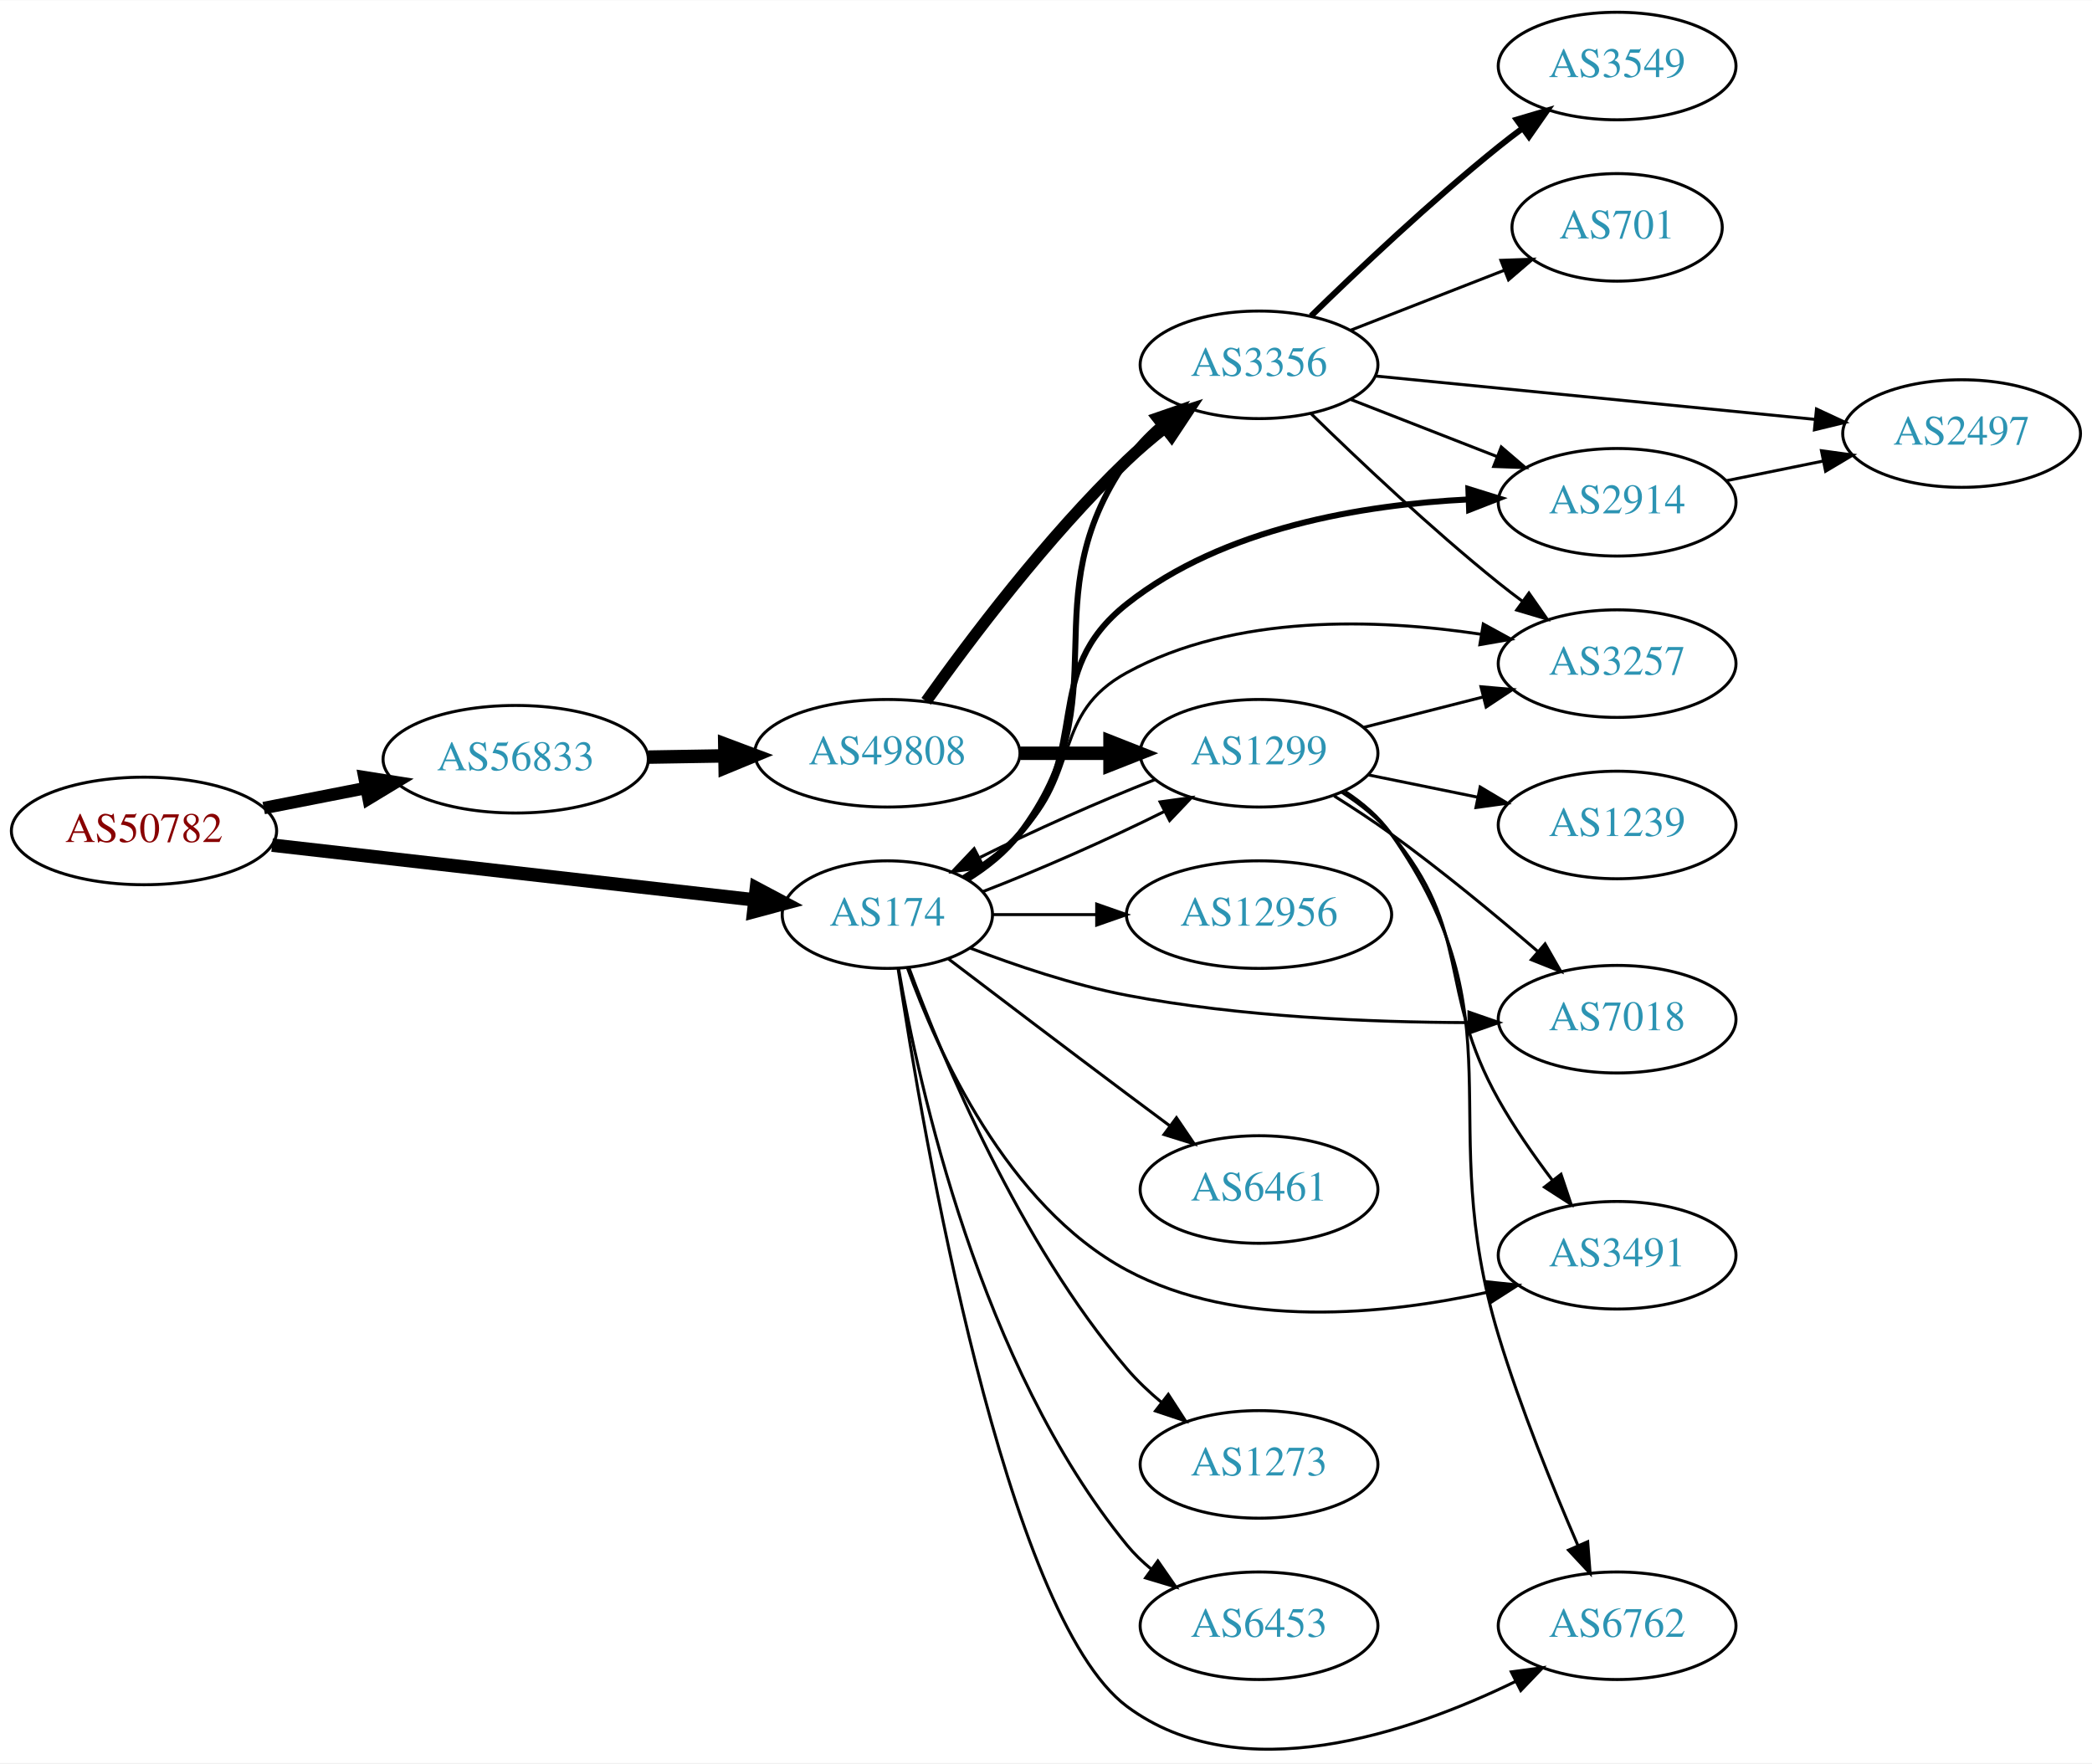
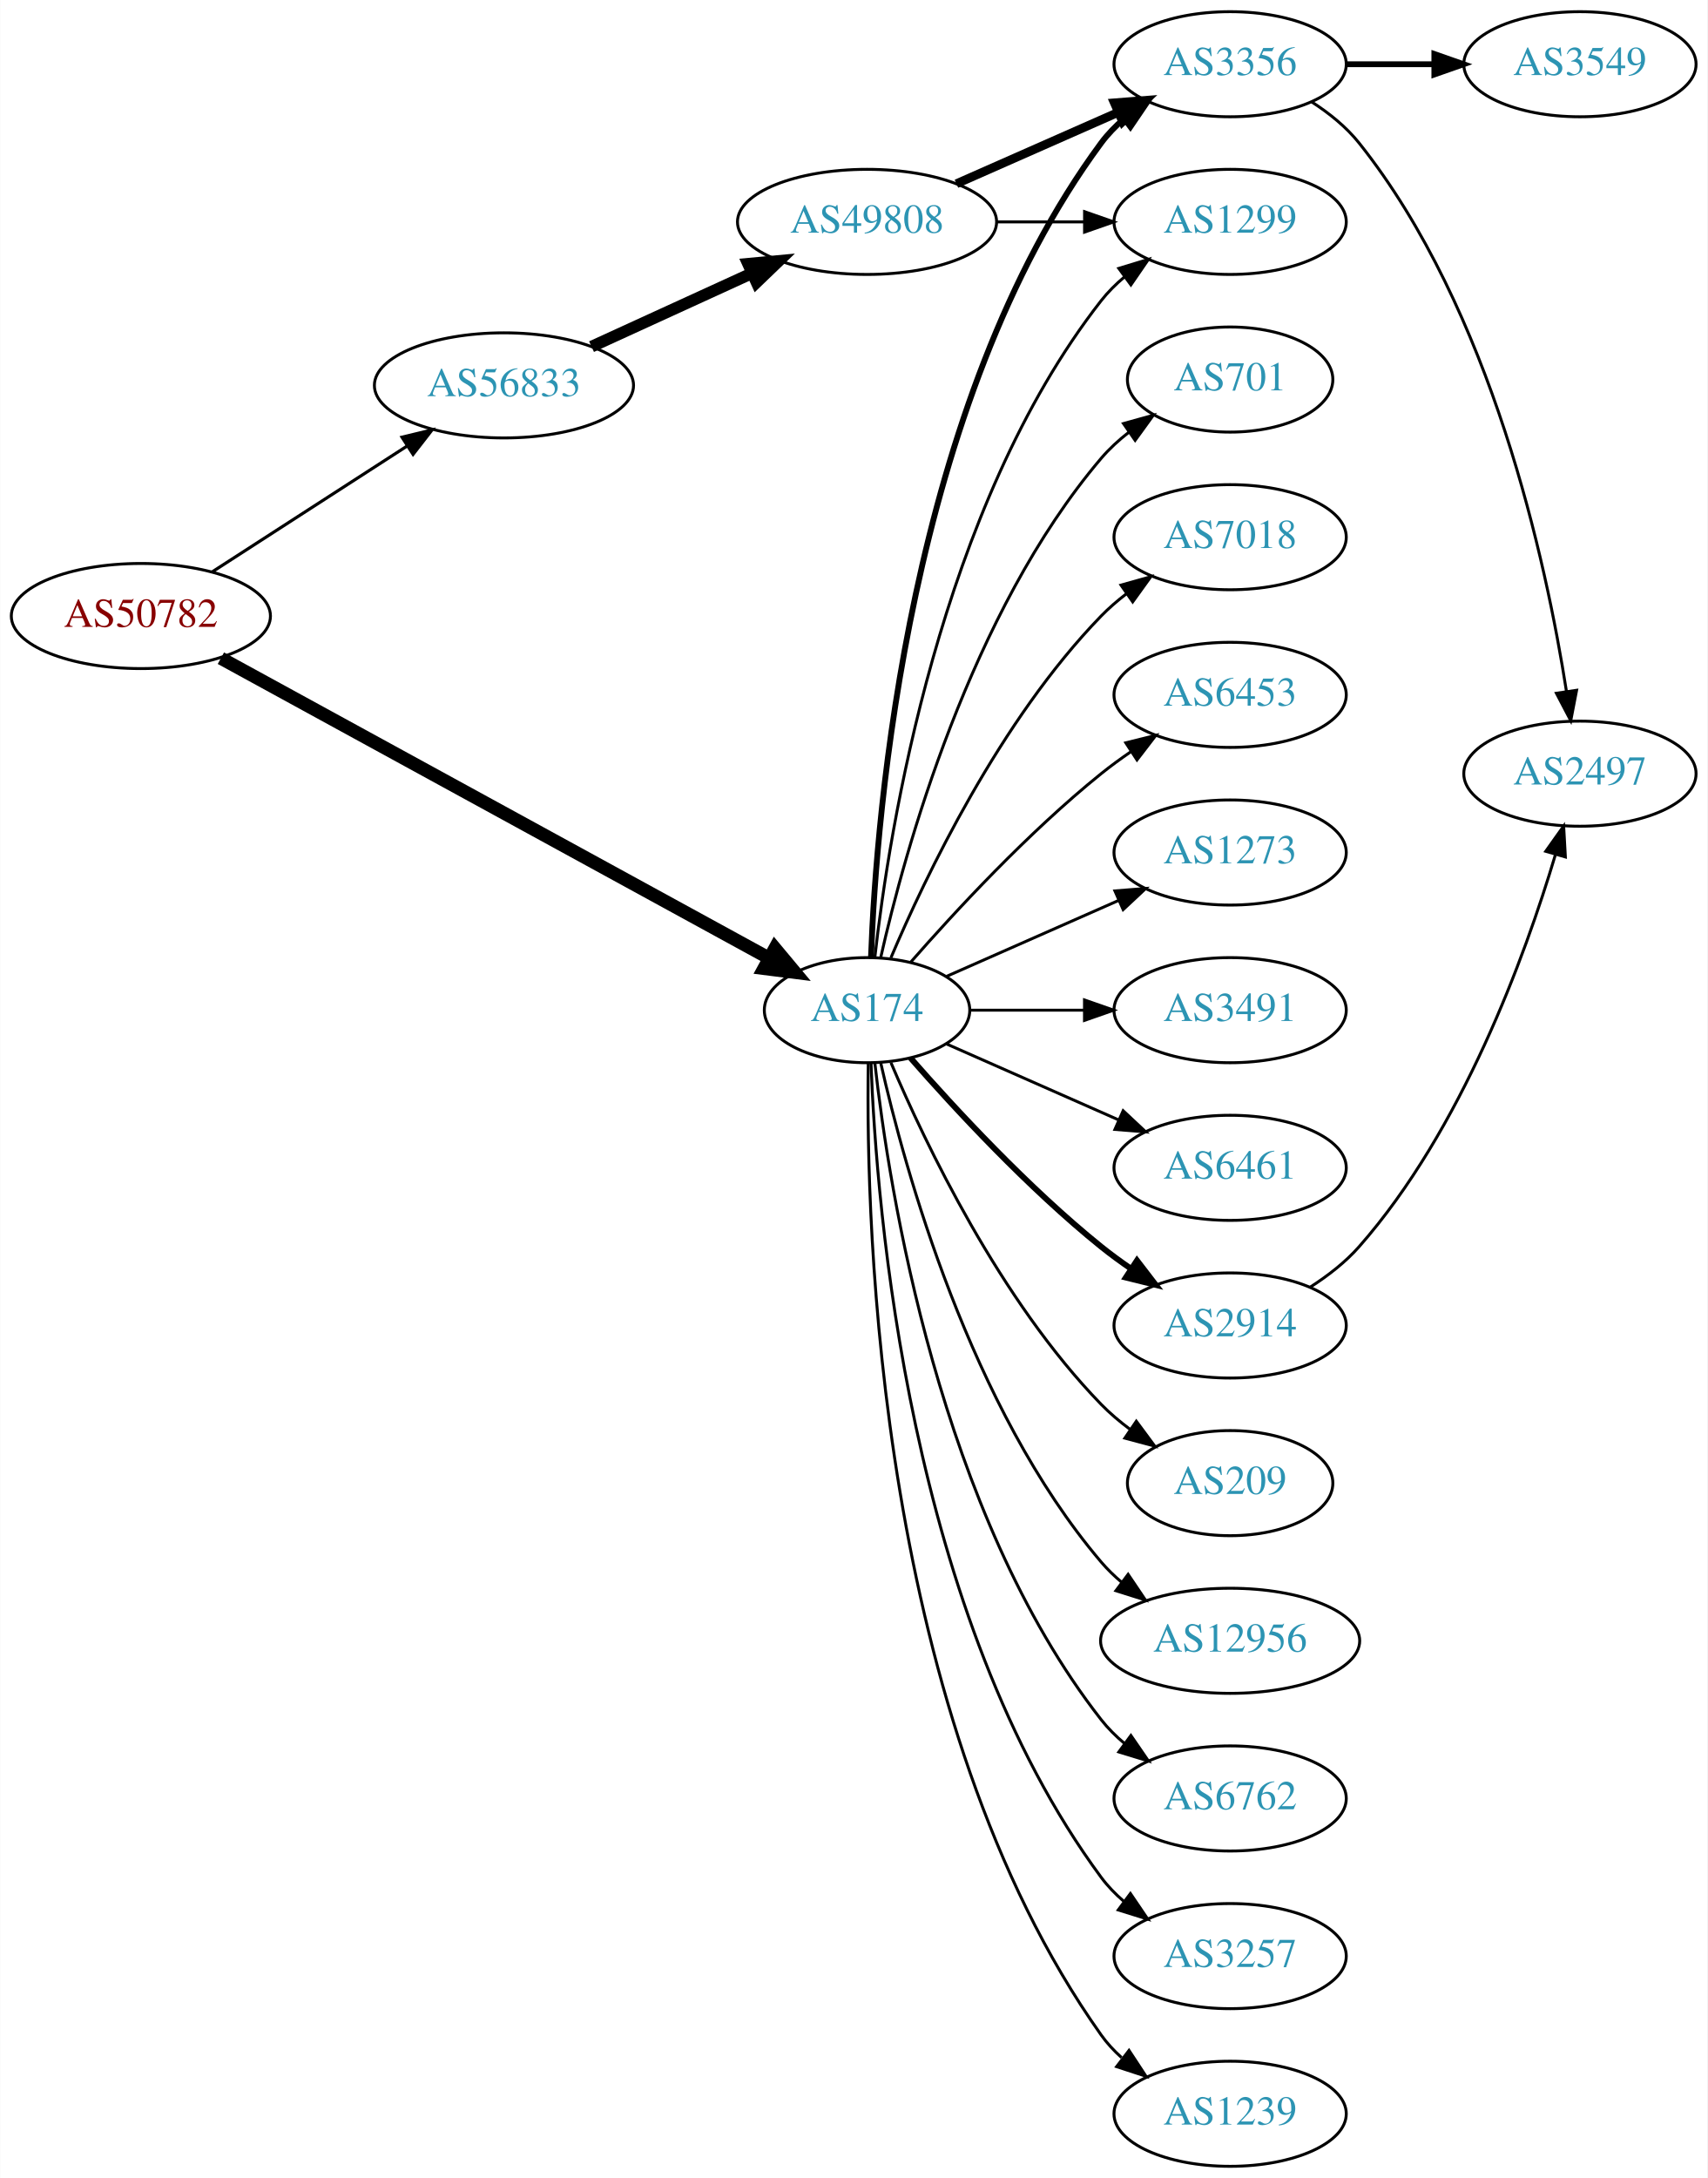
- <svg xmlns="http://www.w3.org/2000/svg" xmlns:xlink="http://www.w3.org/1999/xlink" width="700pt" height="590pt" viewBox="0.00 0.00 700.15 589.93">
-   <g id="graph0" class="graph" transform="scale(1 1) rotate(0) translate(4 585.931)">
-     <polygon fill="white" stroke="none" points="-4,4 -4,-585.931 696.155,-585.931 696.155,4 -4,4" />
+ <svg xmlns="http://www.w3.org/2000/svg" xmlns:xlink="http://www.w3.org/1999/xlink" width="585pt" height="746pt" viewBox="0.00 0.00 584.86 746.00">
+   <g id="graph0" class="graph" transform="scale(1 1) rotate(0) translate(4 742)">
+     <polygon fill="white" stroke="none" points="-4,4 -4,-742 580.862,-742 580.862,4 -4,4" />
    <g id="node1" class="node">
      <g id="a_node1">
        <a xlink:href="/asn/50782" xlink:title="AS50782 ~ COSYS DATA GmbH [AT]">
-           <ellipse fill="#ffffff" stroke="black" cx="44.196" cy="-307.931" rx="44.393" ry="18" />
-           <text text-anchor="middle" x="44.196" y="-304.231" font-family="Times,serif" font-size="14.00" fill="#880000">AS50782</text>
+           <ellipse fill="#ffffff" stroke="black" cx="44.196" cy="-531" rx="44.393" ry="18" />
+           <text text-anchor="middle" x="44.196" y="-527.3" font-family="Times,serif" font-size="14.00" fill="#880000">AS50782</text>
        </a>
      </g>
    </g>
    <g id="node2" class="node">
      <g id="a_node2">
        <a xlink:href="/asn/174" xlink:title="AS174 ~ Cogent Communications [US]">
-           <ellipse fill="#ffffff" stroke="black" cx="292.98" cy="-279.931" rx="35.194" ry="18" />
-           <text text-anchor="middle" x="292.98" y="-276.231" font-family="Times,serif" font-size="14.00" fill="#2c94b3">AS174</text>
+           <ellipse fill="#ffffff" stroke="black" cx="292.98" cy="-396" rx="35.194" ry="18" />
+           <text text-anchor="middle" x="292.98" y="-392.3" font-family="Times,serif" font-size="14.00" fill="#2c94b3">AS174</text>
        </a>
      </g>
    </g>
    <g id="edge1" class="edge">
-       <path fill="none" stroke="black" stroke-width="4.5" d="M87.06,-303.181C131.968,-298.086 202.953,-290.032 248.482,-284.866" />
-       <polygon fill="black" stroke="black" stroke-width="4.5" points="249.142,-288.754 258.634,-283.714 248.254,-280.929 249.142,-288.754" />
+       <path fill="none" stroke="black" stroke-width="4.5" d="M71.606,-516.553C117.047,-491.695 209.892,-440.906 259.319,-413.867" />
+       <polygon fill="black" stroke="black" stroke-width="4.5" points="261.427,-417.202 268.311,-408.948 257.648,-410.293 261.427,-417.202" />
    </g>
    <g id="node3" class="node">
      <g id="a_node3">
        <a xlink:href="/asn/56833" xlink:title="AS56833 ~ mieX.at [AT]">
-           <ellipse fill="#ffffff" stroke="black" cx="168.588" cy="-331.931" rx="44.393" ry="18" />
-           <text text-anchor="middle" x="168.588" y="-328.231" font-family="Times,serif" font-size="14.00" fill="#2c94b3">AS56833</text>
+           <ellipse fill="#ffffff" stroke="black" cx="168.588" cy="-610" rx="44.393" ry="18" />
+           <text text-anchor="middle" x="168.588" y="-606.3" font-family="Times,serif" font-size="14.00" fill="#2c94b3">AS56833</text>
        </a>
      </g>
    </g>
    <g id="edge2" class="edge">
-       <path fill="none" stroke="black" stroke-width="4.179" d="M84.258,-315.591C95.188,-317.734 107.207,-320.091 118.632,-322.331" />
-       <polygon fill="black" stroke="black" stroke-width="4.179" points="117.961,-325.925 128.477,-324.262 119.368,-318.749 117.961,-325.925" />
+       <path fill="none" stroke="black" stroke-width="1.059" d="M68.505,-546.045C87.44,-558.267 114.352,-575.638 135.352,-589.192" />
+       <polygon fill="black" stroke="black" stroke-width="1.059" points="133.649,-592.259 143.949,-594.742 137.445,-586.378 133.649,-592.259" />
    </g>
    <g id="node4" class="node">
      <g id="a_node4">
        <a xlink:href="/asn/3491" xlink:title="AS3491 ~ PCCW Global, Inc. [US]">
-           <ellipse fill="#ffffff" stroke="black" cx="537.215" cy="-165.931" rx="39.794" ry="18" />
-           <text text-anchor="middle" x="537.215" y="-162.231" font-family="Times,serif" font-size="14.00" fill="#2c94b3">AS3491</text>
+           <ellipse fill="#ffffff" stroke="black" cx="417.373" cy="-396" rx="39.794" ry="18" />
+           <text text-anchor="middle" x="417.373" y="-392.3" font-family="Times,serif" font-size="14.00" fill="#2c94b3">AS3491</text>
        </a>
      </g>
    </g>
    <g id="edge3" class="edge">
-       <path fill="none" stroke="black" d="M299.698,-262.103C309.622,-234.535 332.925,-182.493 373.176,-160.931 410.437,-140.971 459.675,-145.987 494.255,-153.639" />
-       <polygon fill="black" stroke="black" points="493.504,-157.058 504.042,-155.961 495.12,-150.247 493.504,-157.058" />
+       <path fill="none" stroke="black" d="M328.399,-396C340.45,-396 354.226,-396 367.244,-396" />
+       <polygon fill="black" stroke="black" points="367.474,-399.5 377.473,-396 367.473,-392.5 367.474,-399.5" />
    </g>
    <g id="node5" class="node">
      <g id="a_node5">
        <a xlink:href="/asn/6461" xlink:title="AS6461 ~ Zayo Bandwidth [US]">
-           <ellipse fill="#ffffff" stroke="black" cx="417.373" cy="-187.931" rx="39.794" ry="18" />
-           <text text-anchor="middle" x="417.373" y="-184.231" font-family="Times,serif" font-size="14.00" fill="#2c94b3">AS6461</text>
+           <ellipse fill="#ffffff" stroke="black" cx="417.373" cy="-342" rx="39.794" ry="18" />
+           <text text-anchor="middle" x="417.373" y="-338.3" font-family="Times,serif" font-size="14.00" fill="#2c94b3">AS6461</text>
        </a>
      </g>
    </g>
    <g id="edge4" class="edge">
-       <path fill="none" stroke="black" d="M313.464,-265.078C329.468,-252.9 352.745,-235.238 373.176,-219.931 377.751,-216.503 382.61,-212.884 387.354,-209.361" />
-       <polygon fill="black" stroke="black" points="389.736,-211.953 395.685,-203.186 385.568,-206.329 389.736,-211.953" />
+       <path fill="none" stroke="black" d="M320.237,-384.416C337.422,-376.833 360.135,-366.812 379.17,-358.414" />
+       <polygon fill="black" stroke="black" points="380.721,-361.555 388.458,-354.316 377.896,-355.151 380.721,-361.555" />
    </g>
    <g id="node6" class="node">
      <g id="a_node6">
-         <a xlink:href="/asn/6762" xlink:title="AS6762 ~ TELECOM ITALIA SPARKLE S.p.A. [IT]">
-           <ellipse fill="#ffffff" stroke="black" cx="537.215" cy="-41.931" rx="39.794" ry="18" />
-           <text text-anchor="middle" x="537.215" y="-38.231" font-family="Times,serif" font-size="14.00" fill="#2c94b3">AS6762</text>
+         <a xlink:href="/asn/2914" xlink:title="AS2914 ~ NTT America, Inc. [US]">
+           <ellipse fill="#ffffff" stroke="black" cx="417.373" cy="-288" rx="39.794" ry="18" />
+           <text text-anchor="middle" x="417.373" y="-284.3" font-family="Times,serif" font-size="14.00" fill="#2c94b3">AS2914</text>
        </a>
      </g>
    </g>
    <g id="edge5" class="edge">
-       <path fill="none" stroke="black" d="M296.577,-261.831C304.833,-207.117 332.357,-45.335 373.176,-14.931 411.09,13.309 467.743,-5.99 503.304,-23.331" />
-       <polygon fill="black" stroke="black" points="501.802,-26.494 512.304,-27.897 504.97,-20.251 501.802,-26.494" />
+       <path fill="none" stroke="black" stroke-width="2" d="M307.854,-379.655C322.924,-362.441 348.202,-335.099 373.176,-315 376.432,-312.38 379.957,-309.808 383.542,-307.354" />
+       <polygon fill="black" stroke="black" stroke-width="2" points="385.46,-310.281 391.914,-301.879 381.629,-304.423 385.46,-310.281" />
    </g>
    <g id="node7" class="node">
      <g id="a_node7">
-         <a xlink:href="/asn/2914" xlink:title="AS2914 ~ NTT America, Inc. [US]">
-           <ellipse fill="#ffffff" stroke="black" cx="537.215" cy="-417.931" rx="39.794" ry="18" />
-           <text text-anchor="middle" x="537.215" y="-414.231" font-family="Times,serif" font-size="14.00" fill="#2c94b3">AS2914</text>
+         <a xlink:href="/asn/6762" xlink:title="AS6762 ~ TELECOM ITALIA SPARKLE S.p.A. [IT]">
+           <ellipse fill="#ffffff" stroke="black" cx="417.373" cy="-126" rx="39.794" ry="18" />
+           <text text-anchor="middle" x="417.373" y="-122.3" font-family="Times,serif" font-size="14.00" fill="#2c94b3">AS6762</text>
        </a>
      </g>
    </g>
    <g id="edge6" class="edge">
-       <path fill="none" stroke="black" stroke-width="2" d="M319.157,-292.304C325.605,-296.321 332.134,-301.237 337.176,-306.931 362.221,-335.214 343.554,-360.485 373.176,-383.931 405.471,-409.491 452.302,-417.134 487.496,-418.884" />
-       <polygon fill="black" stroke="black" stroke-width="2" points="487.434,-422.384 497.552,-419.242 487.683,-415.389 487.434,-422.384" />
+       <path fill="none" stroke="black" d="M295.66,-377.871C300.49,-334.632 317.831,-223.784 373.176,-153 375.492,-150.039 378.229,-147.317 381.184,-144.836" />
+       <polygon fill="black" stroke="black" points="383.377,-147.568 389.375,-138.835 379.239,-141.922 383.377,-147.568" />
    </g>
    <g id="node8" class="node">
      <g id="a_node8">
        <a xlink:href="/asn/3257" xlink:title="AS3257 ~ GTT [DE]">
-           <ellipse fill="#ffffff" stroke="black" cx="537.215" cy="-363.931" rx="39.794" ry="18" />
-           <text text-anchor="middle" x="537.215" y="-360.231" font-family="Times,serif" font-size="14.00" fill="#2c94b3">AS3257</text>
+           <ellipse fill="#ffffff" stroke="black" cx="417.373" cy="-72" rx="39.794" ry="18" />
+           <text text-anchor="middle" x="417.373" y="-68.3" font-family="Times,serif" font-size="14.00" fill="#2c94b3">AS3257</text>
        </a>
      </g>
    </g>
    <g id="edge7" class="edge">
-       <path fill="none" stroke="black" d="M318.159,-292.548C324.744,-296.624 331.593,-301.509 337.176,-306.931 357.87,-327.025 347.871,-347.087 373.176,-360.931 409.302,-380.694 457.009,-378.968 491.475,-373.792" />
-       <polygon fill="black" stroke="black" points="492.425,-377.182 501.718,-372.094 491.281,-370.276 492.425,-377.182" />
+       <path fill="none" stroke="black" d="M294.332,-378.007C296.158,-328.543 307.213,-188.27 373.176,-99 375.41,-95.977 378.093,-93.214 381.014,-90.707" />
+       <polygon fill="black" stroke="black" points="383.209,-93.437 389.157,-84.669 379.04,-87.814 383.209,-93.437" />
    </g>
    <g id="node9" class="node">
      <g id="a_node9">
-         <a xlink:href="/asn/3356" xlink:title="AS3356 ~ Level 3 Parent, LLC [US]">
-           <ellipse fill="#ffffff" stroke="black" cx="417.373" cy="-463.931" rx="39.794" ry="18" />
-           <text text-anchor="middle" x="417.373" y="-460.231" font-family="Times,serif" font-size="14.00" fill="#2c94b3">AS3356</text>
+         <a xlink:href="/asn/1239" xlink:title="AS1239 ~ Sprint [US]">
+           <ellipse fill="#ffffff" stroke="black" cx="417.373" cy="-18" rx="39.794" ry="18" />
+           <text text-anchor="middle" x="417.373" y="-14.3" font-family="Times,serif" font-size="14.00" fill="#2c94b3">AS1239</text>
        </a>
      </g>
    </g>
    <g id="edge8" class="edge">
-       <path fill="none" stroke="black" stroke-width="2" d="M319.768,-291.804C326.218,-295.82 332.596,-300.859 337.176,-306.931 371.993,-353.085 340.208,-384.438 373.176,-431.931 376.16,-436.229 379.909,-440.179 383.944,-443.728" />
-       <polygon fill="black" stroke="black" stroke-width="2" points="381.916,-446.587 391.931,-450.043 386.258,-441.095 381.916,-446.587" />
+       <path fill="none" stroke="black" d="M293.397,-377.638C292.543,-322.042 296.728,-152.759 373.176,-45 375.172,-42.187 377.562,-39.604 380.18,-37.247" />
+       <polygon fill="black" stroke="black" points="382.733,-39.702 388.552,-30.848 378.482,-34.14 382.733,-39.702" />
    </g>
    <g id="node10" class="node">
      <g id="a_node10">
-         <a xlink:href="/asn/7018" xlink:title="AS7018 ~ AT&amp;T Services, Inc. [US]">
-           <ellipse fill="#ffffff" stroke="black" cx="537.215" cy="-244.931" rx="39.794" ry="18" />
-           <text text-anchor="middle" x="537.215" y="-241.231" font-family="Times,serif" font-size="14.00" fill="#2c94b3">AS7018</text>
+         <a xlink:href="/asn/701" xlink:title="AS701 ~ UUNET [US]">
+           <ellipse fill="#ffffff" stroke="black" cx="417.373" cy="-612" rx="35.194" ry="18" />
+           <text text-anchor="middle" x="417.373" y="-608.3" font-family="Times,serif" font-size="14.00" fill="#2c94b3">AS701</text>
        </a>
      </g>
    </g>
    <g id="edge9" class="edge">
-       <path fill="none" stroke="black" d="M320.598,-268.772C335.732,-262.96 355.198,-256.366 373.176,-252.931 411.104,-245.684 454.844,-243.885 487.465,-243.788" />
-       <polygon fill="black" stroke="black" points="487.636,-247.288 497.644,-243.811 487.652,-240.288 487.636,-247.288" />
+       <path fill="none" stroke="black" d="M297.674,-414.075C305.814,-450.148 328.247,-532.14 373.176,-585 375.947,-588.26 379.213,-591.252 382.688,-593.961" />
+       <polygon fill="black" stroke="black" points="380.832,-596.932 391.042,-599.761 384.824,-591.182 380.832,-596.932" />
    </g>
    <g id="node11" class="node">
      <g id="a_node11">
-         <a xlink:href="/asn/1273" xlink:title="AS1273 ~ Vodafone Group PLC [EU]">
-           <ellipse fill="#ffffff" stroke="black" cx="417.373" cy="-95.931" rx="39.794" ry="18" />
-           <text text-anchor="middle" x="417.373" y="-92.231" font-family="Times,serif" font-size="14.00" fill="#2c94b3">AS1273</text>
+         <a xlink:href="/asn/7018" xlink:title="AS7018 ~ AT&amp;T Services, Inc. [US]">
+           <ellipse fill="#ffffff" stroke="black" cx="417.373" cy="-558" rx="39.794" ry="18" />
+           <text text-anchor="middle" x="417.373" y="-554.3" font-family="Times,serif" font-size="14.00" fill="#2c94b3">AS7018</text>
        </a>
      </g>
    </g>
    <g id="edge10" class="edge">
-       <path fill="none" stroke="black" d="M300.264,-261.978C311.44,-231.846 337.043,-170.246 373.176,-127.931 376.574,-123.952 380.555,-120.181 384.702,-116.718" />
-       <polygon fill="black" stroke="black" points="387.01,-119.357 392.768,-110.464 382.72,-113.825 387.01,-119.357" />
+       <path fill="none" stroke="black" d="M301.171,-413.975C312.938,-441.682 338.512,-495.348 373.176,-531 375.797,-533.695 378.737,-536.239 381.82,-538.608" />
+       <polygon fill="black" stroke="black" points="379.986,-541.597 390.189,-544.455 383.995,-535.859 379.986,-541.597" />
    </g>
    <g id="node12" class="node">
      <g id="a_node12">
-         <a xlink:href="/asn/1299" xlink:title="AS1299 ~ Telia Carrier [EU]">
-           <ellipse fill="#ffffff" stroke="black" cx="417.373" cy="-333.931" rx="39.794" ry="18" />
-           <text text-anchor="middle" x="417.373" y="-330.231" font-family="Times,serif" font-size="14.00" fill="#2c94b3">AS1299</text>
+         <a xlink:href="/asn/6453" xlink:title="AS6453 ~ TATA COMMUNICATIONS (AMERICA) INC [US]">
+           <ellipse fill="#ffffff" stroke="black" cx="417.373" cy="-504" rx="39.794" ry="18" />
+           <text text-anchor="middle" x="417.373" y="-500.3" font-family="Times,serif" font-size="14.00" fill="#2c94b3">AS6453</text>
        </a>
      </g>
    </g>
    <g id="edge11" class="edge">
-       <path fill="none" stroke="black" d="M324.865,-287.605C343.524,-294.768 367.213,-305.225 385.813,-314.514" />
-       <polygon fill="black" stroke="black" points="384.26,-317.651 394.755,-319.1 387.455,-311.423 384.26,-317.651" />
+       <path fill="none" stroke="black" d="M307.854,-412.345C322.924,-429.559 348.202,-456.901 373.176,-477 376.432,-479.62 379.957,-482.192 383.542,-484.646" />
+       <polygon fill="black" stroke="black" points="381.629,-487.577 391.914,-490.121 385.46,-481.719 381.629,-487.577" />
    </g>
    <g id="node13" class="node">
      <g id="a_node13">
-         <a xlink:href="/asn/6453" xlink:title="AS6453 ~ TATA COMMUNICATIONS (AMERICA) INC [US]">
-           <ellipse fill="#ffffff" stroke="black" cx="417.373" cy="-41.931" rx="39.794" ry="18" />
-           <text text-anchor="middle" x="417.373" y="-38.231" font-family="Times,serif" font-size="14.00" fill="#2c94b3">AS6453</text>
+         <a xlink:href="/asn/1273" xlink:title="AS1273 ~ Vodafone Group PLC [EU]">
+           <ellipse fill="#ffffff" stroke="black" cx="417.373" cy="-450" rx="39.794" ry="18" />
+           <text text-anchor="middle" x="417.373" y="-446.3" font-family="Times,serif" font-size="14.00" fill="#2c94b3">AS1273</text>
        </a>
      </g>
    </g>
    <g id="edge12" class="edge">
-       <path fill="none" stroke="black" d="M296.729,-261.877C303.471,-222.796 324.002,-129.048 373.176,-68.931 375.556,-66.022 378.336,-63.334 381.318,-60.875" />
-       <polygon fill="black" stroke="black" points="383.509,-63.61 389.547,-54.903 379.398,-57.944 383.509,-63.61" />
+       <path fill="none" stroke="black" d="M320.237,-407.584C337.422,-415.167 360.135,-425.188 379.17,-433.586" />
+       <polygon fill="black" stroke="black" points="377.896,-436.849 388.458,-437.684 380.721,-430.445 377.896,-436.849" />
    </g>
    <g id="node14" class="node">
      <g id="a_node14">
+         <a xlink:href="/asn/209" xlink:title="AS209 ~ CenturyLink Communications, LLC [US]">
+           <ellipse fill="#ffffff" stroke="black" cx="417.373" cy="-234" rx="35.194" ry="18" />
+           <text text-anchor="middle" x="417.373" y="-230.3" font-family="Times,serif" font-size="14.00" fill="#2c94b3">AS209</text>
+         </a>
+       </g>
+     </g>
+     <g id="edge13" class="edge">
+       <path fill="none" stroke="black" d="M301.171,-378.025C312.938,-350.318 338.512,-296.652 373.176,-261 376.159,-257.933 379.556,-255.06 383.106,-252.419" />
+       <polygon fill="black" stroke="black" points="385.233,-255.205 391.54,-246.692 381.301,-249.414 385.233,-255.205" />
+     </g>
+     <g id="node15" class="node">
+       <g id="a_node15">
+         <a xlink:href="/asn/3356" xlink:title="AS3356 ~ Level 3 Parent, LLC [US]">
+           <ellipse fill="#ffffff" stroke="black" cx="417.373" cy="-720" rx="39.794" ry="18" />
+           <text text-anchor="middle" x="417.373" y="-716.3" font-family="Times,serif" font-size="14.00" fill="#2c94b3">AS3356</text>
+         </a>
+       </g>
+     </g>
+     <g id="edge14" class="edge">
+       <path fill="none" stroke="black" stroke-width="2" d="M294.332,-413.993C296.158,-463.457 307.213,-603.73 373.176,-693 375.41,-696.023 378.093,-698.786 381.014,-701.293" />
+       <polygon fill="black" stroke="black" stroke-width="2" points="379.04,-704.186 389.157,-707.331 383.209,-698.563 379.04,-704.186" />
+     </g>
+     <g id="node16" class="node">
+       <g id="a_node16">
        <a xlink:href="/asn/12956" xlink:title="AS12956 ~ TELXIUS [ES]">
-           <ellipse fill="#ffffff" stroke="black" cx="417.373" cy="-279.931" rx="44.393" ry="18" />
-           <text text-anchor="middle" x="417.373" y="-276.231" font-family="Times,serif" font-size="14.00" fill="#2c94b3">AS12956</text>
-         </a>
-       </g>
-     </g>
-     <g id="edge13" class="edge">
-       <path fill="none" stroke="black" d="M328.399,-279.931C339.117,-279.931 351.201,-279.931 362.901,-279.931" />
-       <polygon fill="black" stroke="black" points="363.041,-283.431 373.041,-279.931 363.041,-276.431 363.041,-283.431" />
+           <ellipse fill="#ffffff" stroke="black" cx="417.373" cy="-180" rx="44.393" ry="18" />
+           <text text-anchor="middle" x="417.373" y="-176.3" font-family="Times,serif" font-size="14.00" fill="#2c94b3">AS12956</text>
+         </a>
+       </g>
+     </g>
+     <g id="edge15" class="edge">
+       <path fill="none" stroke="black" d="M297.674,-377.925C305.814,-341.852 328.247,-259.86 373.176,-207 375.296,-204.507 377.705,-202.17 380.275,-199.997" />
+       <polygon fill="black" stroke="black" points="382.424,-202.761 388.344,-193.975 378.237,-197.151 382.424,-202.761" />
+     </g>
+     <g id="node17" class="node">
+       <g id="a_node17">
+         <a xlink:href="/asn/1299" xlink:title="AS1299 ~ Telia Carrier [EU]">
+           <ellipse fill="#ffffff" stroke="black" cx="417.373" cy="-666" rx="39.794" ry="18" />
+           <text text-anchor="middle" x="417.373" y="-662.3" font-family="Times,serif" font-size="14.00" fill="#2c94b3">AS1299</text>
+         </a>
+       </g>
+     </g>
+     <g id="edge16" class="edge">
+       <path fill="none" stroke="black" d="M295.66,-414.129C300.49,-457.368 317.831,-568.216 373.176,-639 375.492,-641.961 378.229,-644.683 381.184,-647.164" />
+       <polygon fill="black" stroke="black" points="379.239,-650.078 389.375,-653.165 383.377,-644.432 379.239,-650.078" />
+     </g>
+     <g id="node20" class="node">
+       <g id="a_node20">
+         <a xlink:href="/asn/49808" xlink:title="AS49808 ~ POWERSPEED-AS [AT]">
+           <ellipse fill="#ffffff" stroke="black" cx="292.98" cy="-666" rx="44.393" ry="18" />
+           <text text-anchor="middle" x="292.98" y="-662.3" font-family="Times,serif" font-size="14.00" fill="#2c94b3">AS49808</text>
+         </a>
+       </g>
+     </g>
+     <g id="edge20" class="edge">
+       <path fill="none" stroke="black" stroke-width="4" d="M198.593,-623.271C214.936,-630.749 235.56,-640.185 253.268,-648.287" />
+       <polygon fill="black" stroke="black" stroke-width="4" points="252.21,-651.652 262.759,-652.63 255.122,-645.287 252.21,-651.652" />
    </g>
    <g id="node18" class="node">
      <g id="a_node18">
-         <a xlink:href="/asn/49808" xlink:title="AS49808 ~ POWERSPEED-AS [AT]">
-           <ellipse fill="#ffffff" stroke="black" cx="292.98" cy="-333.931" rx="44.393" ry="18" />
-           <text text-anchor="middle" x="292.98" y="-330.231" font-family="Times,serif" font-size="14.00" fill="#2c94b3">AS49808</text>
-         </a>
-       </g>
-     </g>
-     <g id="edge20" class="edge">
-       <path fill="none" stroke="black" stroke-width="4.5" d="M213.084,-332.642C221.29,-332.776 229.961,-332.917 238.434,-333.056" />
-       <polygon fill="black" stroke="black" stroke-width="4.5" points="238.562,-336.996 248.625,-333.222 238.691,-329.122 238.562,-336.996" />
-     </g>
-     <g id="node15" class="node">
-       <g id="a_node15">
        <a xlink:href="/asn/2497" xlink:title="AS2497 ~ Internet Initiative Japan Inc. [JP]">
-           <ellipse fill="#ffffff" stroke="black" cx="652.508" cy="-440.931" rx="39.794" ry="18" />
-           <text text-anchor="middle" x="652.508" y="-437.231" font-family="Times,serif" font-size="14.00" fill="#2c94b3">AS2497</text>
-         </a>
-       </g>
-     </g>
-     <g id="edge14" class="edge">
-       <path fill="none" stroke="black" d="M573.751,-425.145C583.98,-427.222 595.28,-429.516 606.023,-431.697" />
-       <polygon fill="black" stroke="black" points="605.602,-435.183 616.098,-433.742 606.995,-428.323 605.602,-435.183" />
-     </g>
-     <g id="edge18" class="edge">
-       <path fill="none" stroke="black" d="M448.109,-452.323C462.903,-446.548 480.98,-439.492 496.902,-433.277" />
-       <polygon fill="black" stroke="black" points="498.445,-436.432 506.488,-429.535 495.9,-429.911 498.445,-436.432" />
+           <ellipse fill="#ffffff" stroke="black" cx="537.215" cy="-477" rx="39.794" ry="18" />
+           <text text-anchor="middle" x="537.215" y="-473.3" font-family="Times,serif" font-size="14.00" fill="#2c94b3">AS2497</text>
+         </a>
+       </g>
    </g>
    <g id="edge17" class="edge">
-       <path fill="none" stroke="black" d="M434.779,-447.584C450.4,-432.32 474.836,-409.211 497.569,-390.931 500.12,-388.879 502.817,-386.81 505.553,-384.778" />
-       <polygon fill="black" stroke="black" points="507.706,-387.54 513.767,-378.85 503.61,-381.864 507.706,-387.54" />
-     </g>
-     <g id="edge16" class="edge">
-       <path fill="none" stroke="black" d="M456.349,-460.184C496.484,-456.225 559.887,-449.97 603.47,-445.67" />
-       <polygon fill="black" stroke="black" points="603.94,-449.141 613.548,-444.676 603.253,-442.175 603.94,-449.141" />
-     </g>
-     <g id="node16" class="node">
-       <g id="a_node16">
-         <a xlink:href="/asn/3549" xlink:title="AS3549 ~ Level 3 Parent, LLC [US]">
-           <ellipse fill="#ffffff" stroke="black" cx="537.215" cy="-563.931" rx="39.794" ry="18" />
-           <text text-anchor="middle" x="537.215" y="-560.231" font-family="Times,serif" font-size="14.00" fill="#2c94b3">AS3549</text>
-         </a>
-       </g>
-     </g>
-     <g id="edge15" class="edge">
-       <path fill="none" stroke="black" stroke-width="2" d="M434.779,-480.277C450.4,-495.542 474.836,-518.651 497.569,-536.931 500.12,-538.982 502.817,-541.052 505.553,-543.084" />
-       <polygon fill="black" stroke="black" stroke-width="2" points="503.61,-545.998 513.767,-549.011 507.706,-540.321 503.61,-545.998" />
-     </g>
-     <g id="node17" class="node">
-       <g id="a_node17">
-         <a xlink:href="/asn/701" xlink:title="AS701 ~ UUNET [US]">
-           <ellipse fill="#ffffff" stroke="black" cx="537.215" cy="-509.931" rx="35.194" ry="18" />
-           <text text-anchor="middle" x="537.215" y="-506.231" font-family="Times,serif" font-size="14.00" fill="#2c94b3">AS701</text>
-         </a>
-       </g>
+       <path fill="none" stroke="black" d="M444.92,-301.209C450.921,-305.062 456.893,-309.69 461.569,-315 496.807,-355.018 518.412,-414.492 528.782,-449.146" />
+       <polygon fill="black" stroke="black" points="525.506,-450.417 531.642,-459.054 532.232,-448.476 525.506,-450.417" />
    </g>
    <g id="edge19" class="edge">
-       <path fill="none" stroke="black" d="M448.109,-475.539C463.726,-481.635 483.003,-489.159 499.54,-495.615" />
-       <polygon fill="black" stroke="black" points="498.323,-498.897 508.911,-499.273 500.869,-492.376 498.323,-498.897" />
-     </g>
-     <g id="edge24" class="edge">
-       <path fill="none" stroke="black" d="M382.544,-325.116C364.211,-317.944 341.753,-307.967 324.039,-299.097" />
-       <polygon fill="black" stroke="black" points="325.235,-295.776 314.743,-294.308 322.03,-301.999 325.235,-295.776" />
-     </g>
-     <g id="edge23" class="edge">
-       <path fill="none" stroke="black" d="M445.1,-320.877C451.096,-317.019 457.02,-312.35 461.569,-306.931 489,-274.248 476.673,-255.133 497.569,-217.931 502.72,-208.76 509.264,-199.35 515.497,-191.1" />
-       <polygon fill="black" stroke="black" points="518.435,-193.024 521.808,-182.981 512.908,-188.728 518.435,-193.024" />
-     </g>
-     <g id="edge28" class="edge">
-       <path fill="none" stroke="black" d="M446.237,-321.114C452.05,-317.291 457.608,-312.578 461.569,-306.931 505.415,-244.412 475.359,-211.991 497.569,-138.931 504.932,-114.709 515.763,-88.047 524.087,-68.816" />
-       <polygon fill="black" stroke="black" points="527.366,-70.052 528.179,-59.489 520.956,-67.24 527.366,-70.052" />
-     </g>
-     <g id="edge25" class="edge">
-       <path fill="none" stroke="black" d="M452.458,-342.608C464.916,-345.78 479.188,-349.413 492.379,-352.771" />
-       <polygon fill="black" stroke="black" points="491.652,-356.198 502.207,-355.273 493.379,-349.414 491.652,-356.198" />
-     </g>
-     <g id="edge26" class="edge">
-       <path fill="none" stroke="black" d="M442.515,-319.638C448.828,-315.686 455.548,-311.283 461.569,-306.931 478.46,-294.721 496.46,-279.832 510.55,-267.705" />
-       <polygon fill="black" stroke="black" points="513.102,-270.125 518.358,-260.926 508.512,-264.84 513.102,-270.125" />
+       <path fill="none" stroke="black" d="M445.301,-707.11C451.291,-703.247 457.162,-698.535 461.569,-693 507.004,-635.938 525.678,-549.438 532.596,-505.208" />
+       <polygon fill="black" stroke="black" points="536.08,-505.574 534.076,-495.17 529.155,-504.553 536.08,-505.574" />
    </g>
    <g id="node19" class="node">
      <g id="a_node19">
-         <a xlink:href="/asn/1239" xlink:title="AS1239 ~ Sprint [US]">
-           <ellipse fill="#ffffff" stroke="black" cx="537.215" cy="-309.931" rx="39.794" ry="18" />
-           <text text-anchor="middle" x="537.215" y="-306.231" font-family="Times,serif" font-size="14.00" fill="#2c94b3">AS1239</text>
-         </a>
-       </g>
-     </g>
-     <g id="edge27" class="edge">
-       <path fill="none" stroke="black" d="M453.729,-326.73C465.276,-324.378 478.267,-321.733 490.466,-319.248" />
-       <polygon fill="black" stroke="black" points="491.376,-322.635 500.476,-317.209 489.979,-315.776 491.376,-322.635" />
+         <a xlink:href="/asn/3549" xlink:title="AS3549 ~ Level 3 Parent, LLC [US]">
+           <ellipse fill="#ffffff" stroke="black" cx="537.215" cy="-720" rx="39.794" ry="18" />
+           <text text-anchor="middle" x="537.215" y="-716.3" font-family="Times,serif" font-size="14.00" fill="#2c94b3">AS3549</text>
+         </a>
+       </g>
+     </g>
+     <g id="edge18" class="edge">
+       <path fill="none" stroke="black" stroke-width="2" d="M457.285,-720C466.839,-720 477.188,-720 487.151,-720" />
+       <polygon fill="black" stroke="black" stroke-width="2" points="487.343,-723.5 497.343,-720 487.343,-716.5 487.343,-723.5" />
+     </g>
+     <g id="edge21" class="edge">
+       <path fill="none" stroke="black" stroke-width="3" d="M323.608,-679.072C340.203,-686.393 361.062,-695.597 378.795,-703.421" />
+       <polygon fill="black" stroke="black" stroke-width="3" points="377.717,-706.77 388.279,-707.605 380.543,-700.366 377.717,-706.77" />
    </g>
    <g id="edge22" class="edge">
-       <path fill="none" stroke="black" stroke-width="3.857" d="M305.958,-351.328C320.525,-371.832 346.491,-406.346 373.176,-431.931 377.035,-435.631 381.33,-439.277 385.672,-442.708" />
-       <polygon fill="black" stroke="black" stroke-width="3.857" points="383.894,-445.752 393.979,-449 388.121,-440.172 383.894,-445.752" />
-     </g>
-     <g id="edge21" class="edge">
-       <path fill="none" stroke="black" stroke-width="4.5" d="M337.476,-333.931C347.165,-333.931 357.502,-333.931 367.394,-333.931" />
-       <polygon fill="black" stroke="black" stroke-width="4.5" points="367.497,-337.868 377.497,-333.931 367.497,-329.993 367.497,-337.868" />
+       <path fill="none" stroke="black" d="M337.476,-666C347.165,-666 357.502,-666 367.394,-666" />
+       <polygon fill="black" stroke="black" points="367.497,-669.5 377.497,-666 367.497,-662.5 367.497,-669.5" />
    </g>
  </g>
</svg>
